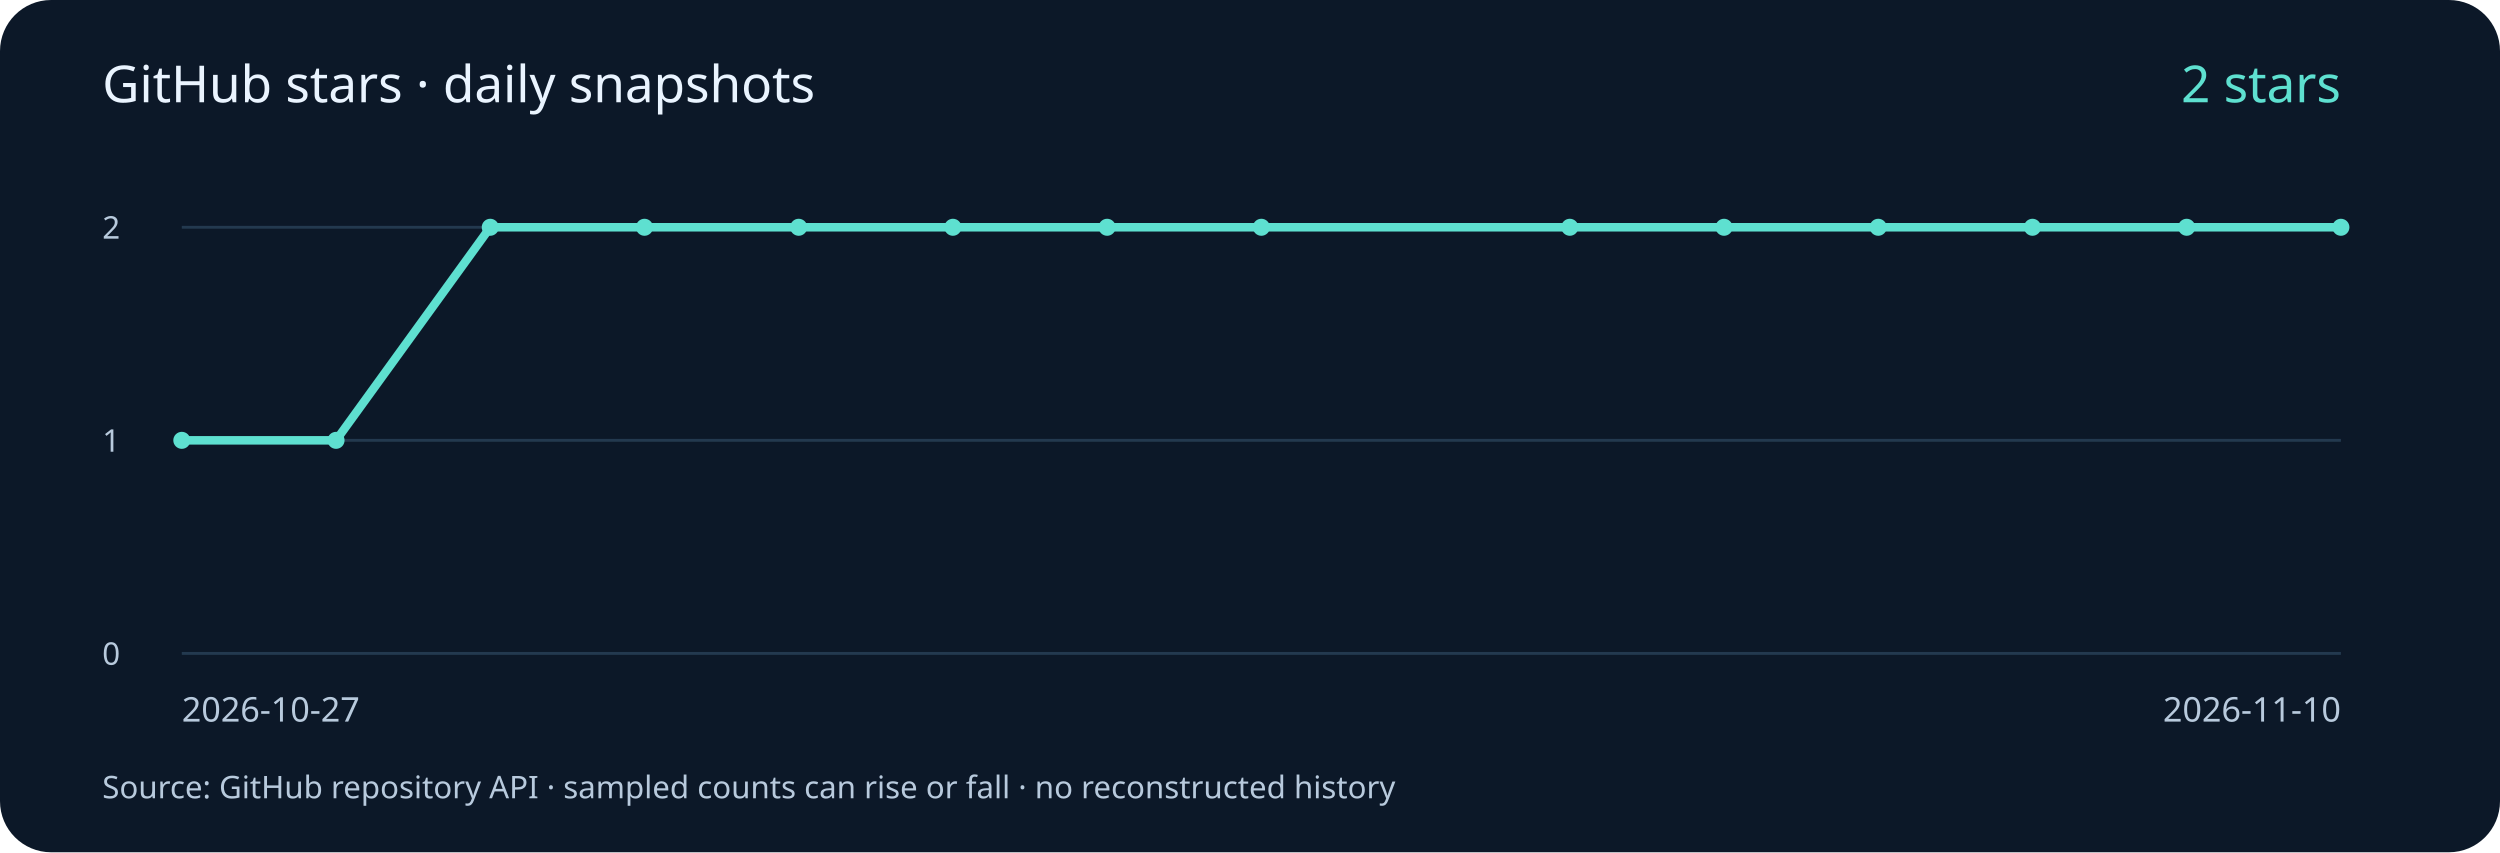
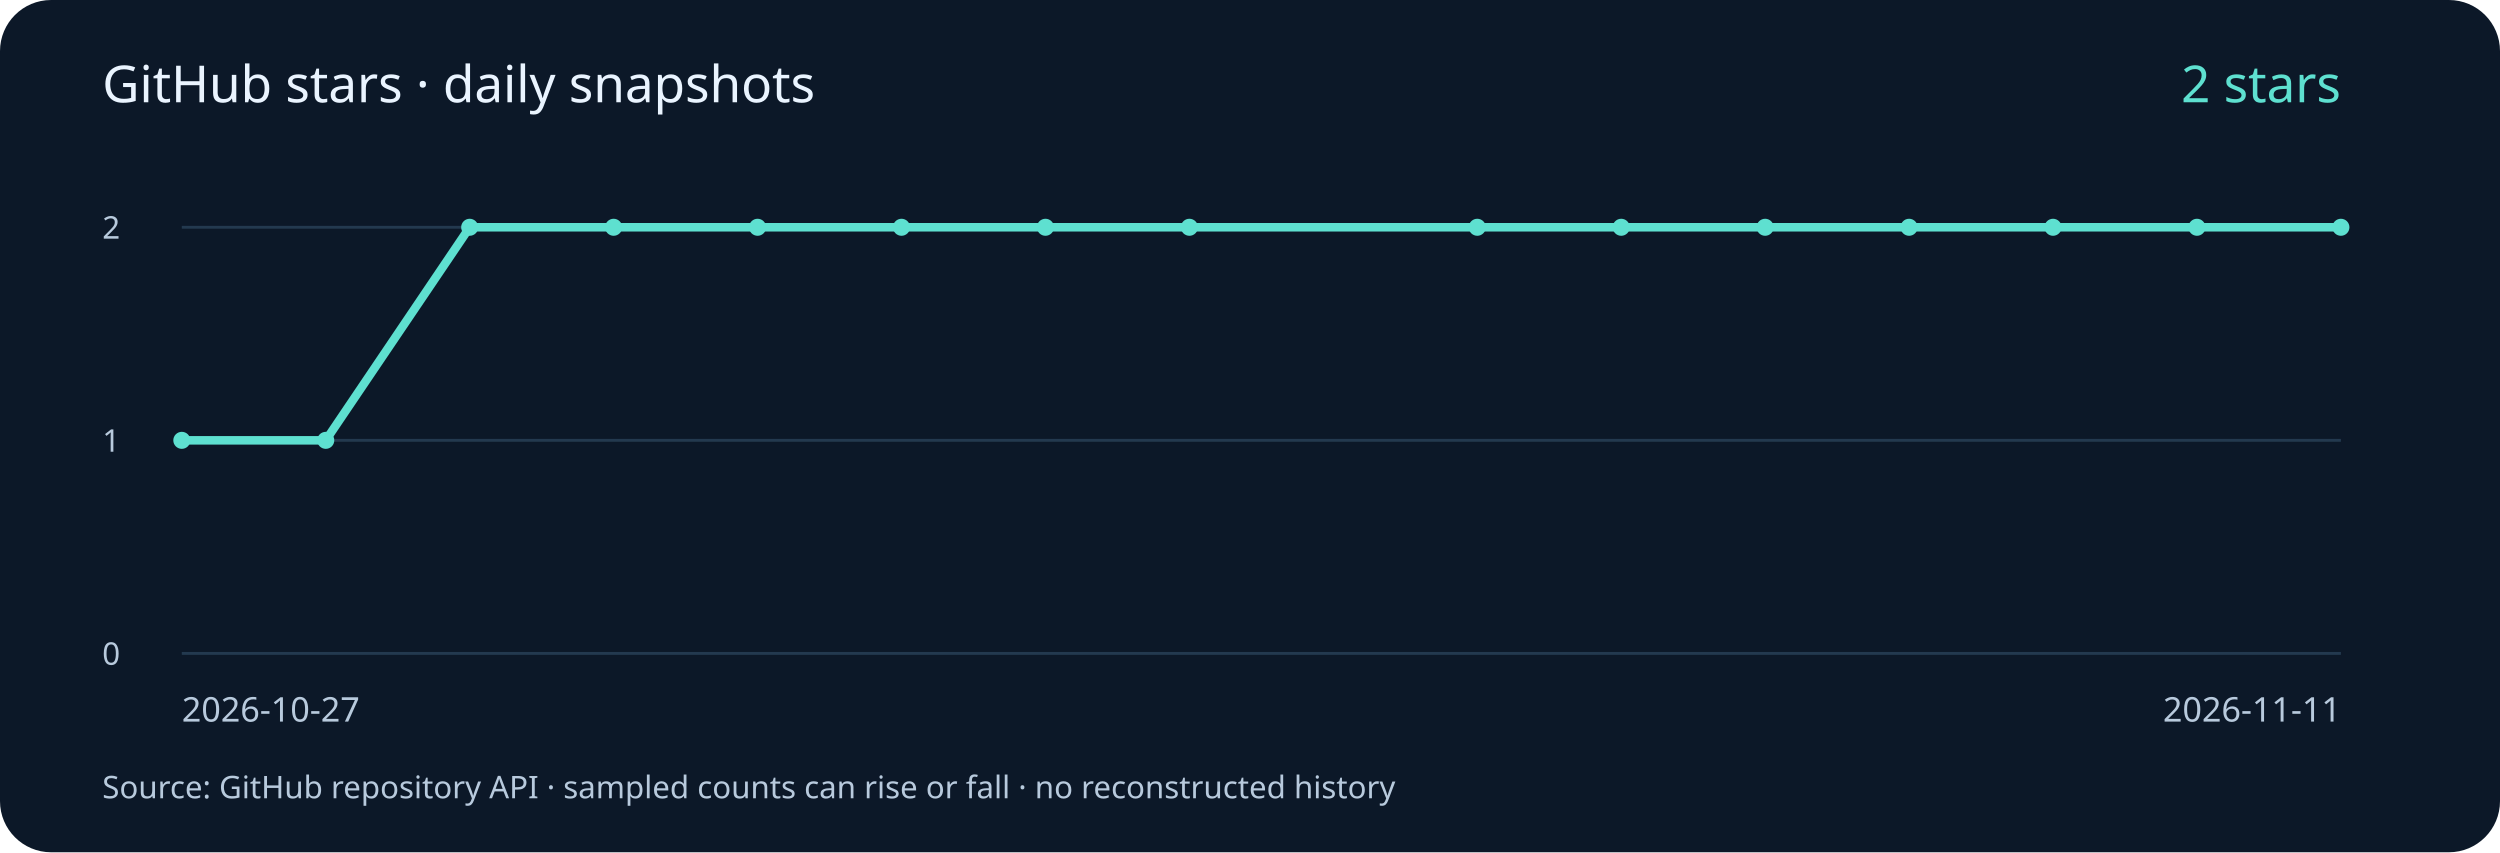
<svg xmlns="http://www.w3.org/2000/svg" width="880" height="300" viewBox="0 0 880 300" role="img" aria-labelledby="title desc">
  <rect width="880" height="300" rx="18" fill="#0c1828" />
  <g font-family="system-ui, sans-serif" fill="#b8cadd">
    <text x="36" y="36" font-size="18" fill="#eaf4ff">GitHub stars · daily snapshots</text>
    <path d="M64 230 H824" stroke="#23394f" />
    <text x="36" y="234" font-size="11">0</text>
    <path d="M64 155.0 H824" stroke="#23394f" />
    <text x="36" y="159.0" font-size="11">1</text>
    <path d="M64 80 H824" stroke="#23394f" />
    <text x="36" y="84" font-size="11">2</text>
-     <polyline points="64.00,155.00 118.29,155.00 172.57,80.00 226.86,80.00 281.14,80.00 335.43,80.00 389.71,80.00 444.00,80.00 552.57,80.00 606.86,80.00 661.14,80.00 715.43,80.00 769.71,80.00 824.00,80.00" fill="none" stroke="#5ee0d0" stroke-width="3" />
+     <polyline points="64.00,155.00 114.67,155.00 165.33,80.00 216.00,80.00 266.67,80.00 317.33,80.00 368.00,80.00 418.67,80.00 520.00,80.00 570.67,80.00 621.33,80.00 672.00,80.00 722.67,80.00 773.33,80.00 824.00,80.00" fill="none" stroke="#5ee0d0" stroke-width="3" />
    <circle cx="64.00" cy="155.00" r="3" fill="#5ee0d0" />
-     <circle cx="118.29" cy="155.00" r="3" fill="#5ee0d0" />
-     <circle cx="172.57" cy="80.00" r="3" fill="#5ee0d0" />
-     <circle cx="226.86" cy="80.00" r="3" fill="#5ee0d0" />
-     <circle cx="281.14" cy="80.00" r="3" fill="#5ee0d0" />
-     <circle cx="335.43" cy="80.00" r="3" fill="#5ee0d0" />
-     <circle cx="389.71" cy="80.00" r="3" fill="#5ee0d0" />
-     <circle cx="444.00" cy="80.00" r="3" fill="#5ee0d0" />
-     <circle cx="552.57" cy="80.00" r="3" fill="#5ee0d0" />
-     <circle cx="606.86" cy="80.00" r="3" fill="#5ee0d0" />
-     <circle cx="661.14" cy="80.00" r="3" fill="#5ee0d0" />
-     <circle cx="715.43" cy="80.00" r="3" fill="#5ee0d0" />
-     <circle cx="769.71" cy="80.00" r="3" fill="#5ee0d0" />
+     <circle cx="114.67" cy="155.00" r="3" fill="#5ee0d0" />
+     <circle cx="165.33" cy="80.00" r="3" fill="#5ee0d0" />
+     <circle cx="216.00" cy="80.00" r="3" fill="#5ee0d0" />
+     <circle cx="266.67" cy="80.00" r="3" fill="#5ee0d0" />
+     <circle cx="317.33" cy="80.00" r="3" fill="#5ee0d0" />
+     <circle cx="368.00" cy="80.00" r="3" fill="#5ee0d0" />
+     <circle cx="418.67" cy="80.00" r="3" fill="#5ee0d0" />
+     <circle cx="520.00" cy="80.00" r="3" fill="#5ee0d0" />
+     <circle cx="570.67" cy="80.00" r="3" fill="#5ee0d0" />
+     <circle cx="621.33" cy="80.00" r="3" fill="#5ee0d0" />
+     <circle cx="672.00" cy="80.00" r="3" fill="#5ee0d0" />
+     <circle cx="722.67" cy="80.00" r="3" fill="#5ee0d0" />
+     <circle cx="773.33" cy="80.00" r="3" fill="#5ee0d0" />
    <circle cx="824.00" cy="80.00" r="3" fill="#5ee0d0" />
    <text x="64" y="254" font-size="12">2026-10-27</text>
-     <text x="824" y="254" font-size="12" text-anchor="end">2026-11-10</text>
+     <text x="824" y="254" font-size="12" text-anchor="end">2026-11-11</text>
    <text x="824" y="36" font-size="18" fill="#5ee0d0" text-anchor="end">2 stars</text>
    <text x="36" y="281" font-size="11">Source: GitHub repository API · sampled counts can rise or fall · no reconstructed history</text>
  </g>
</svg>
